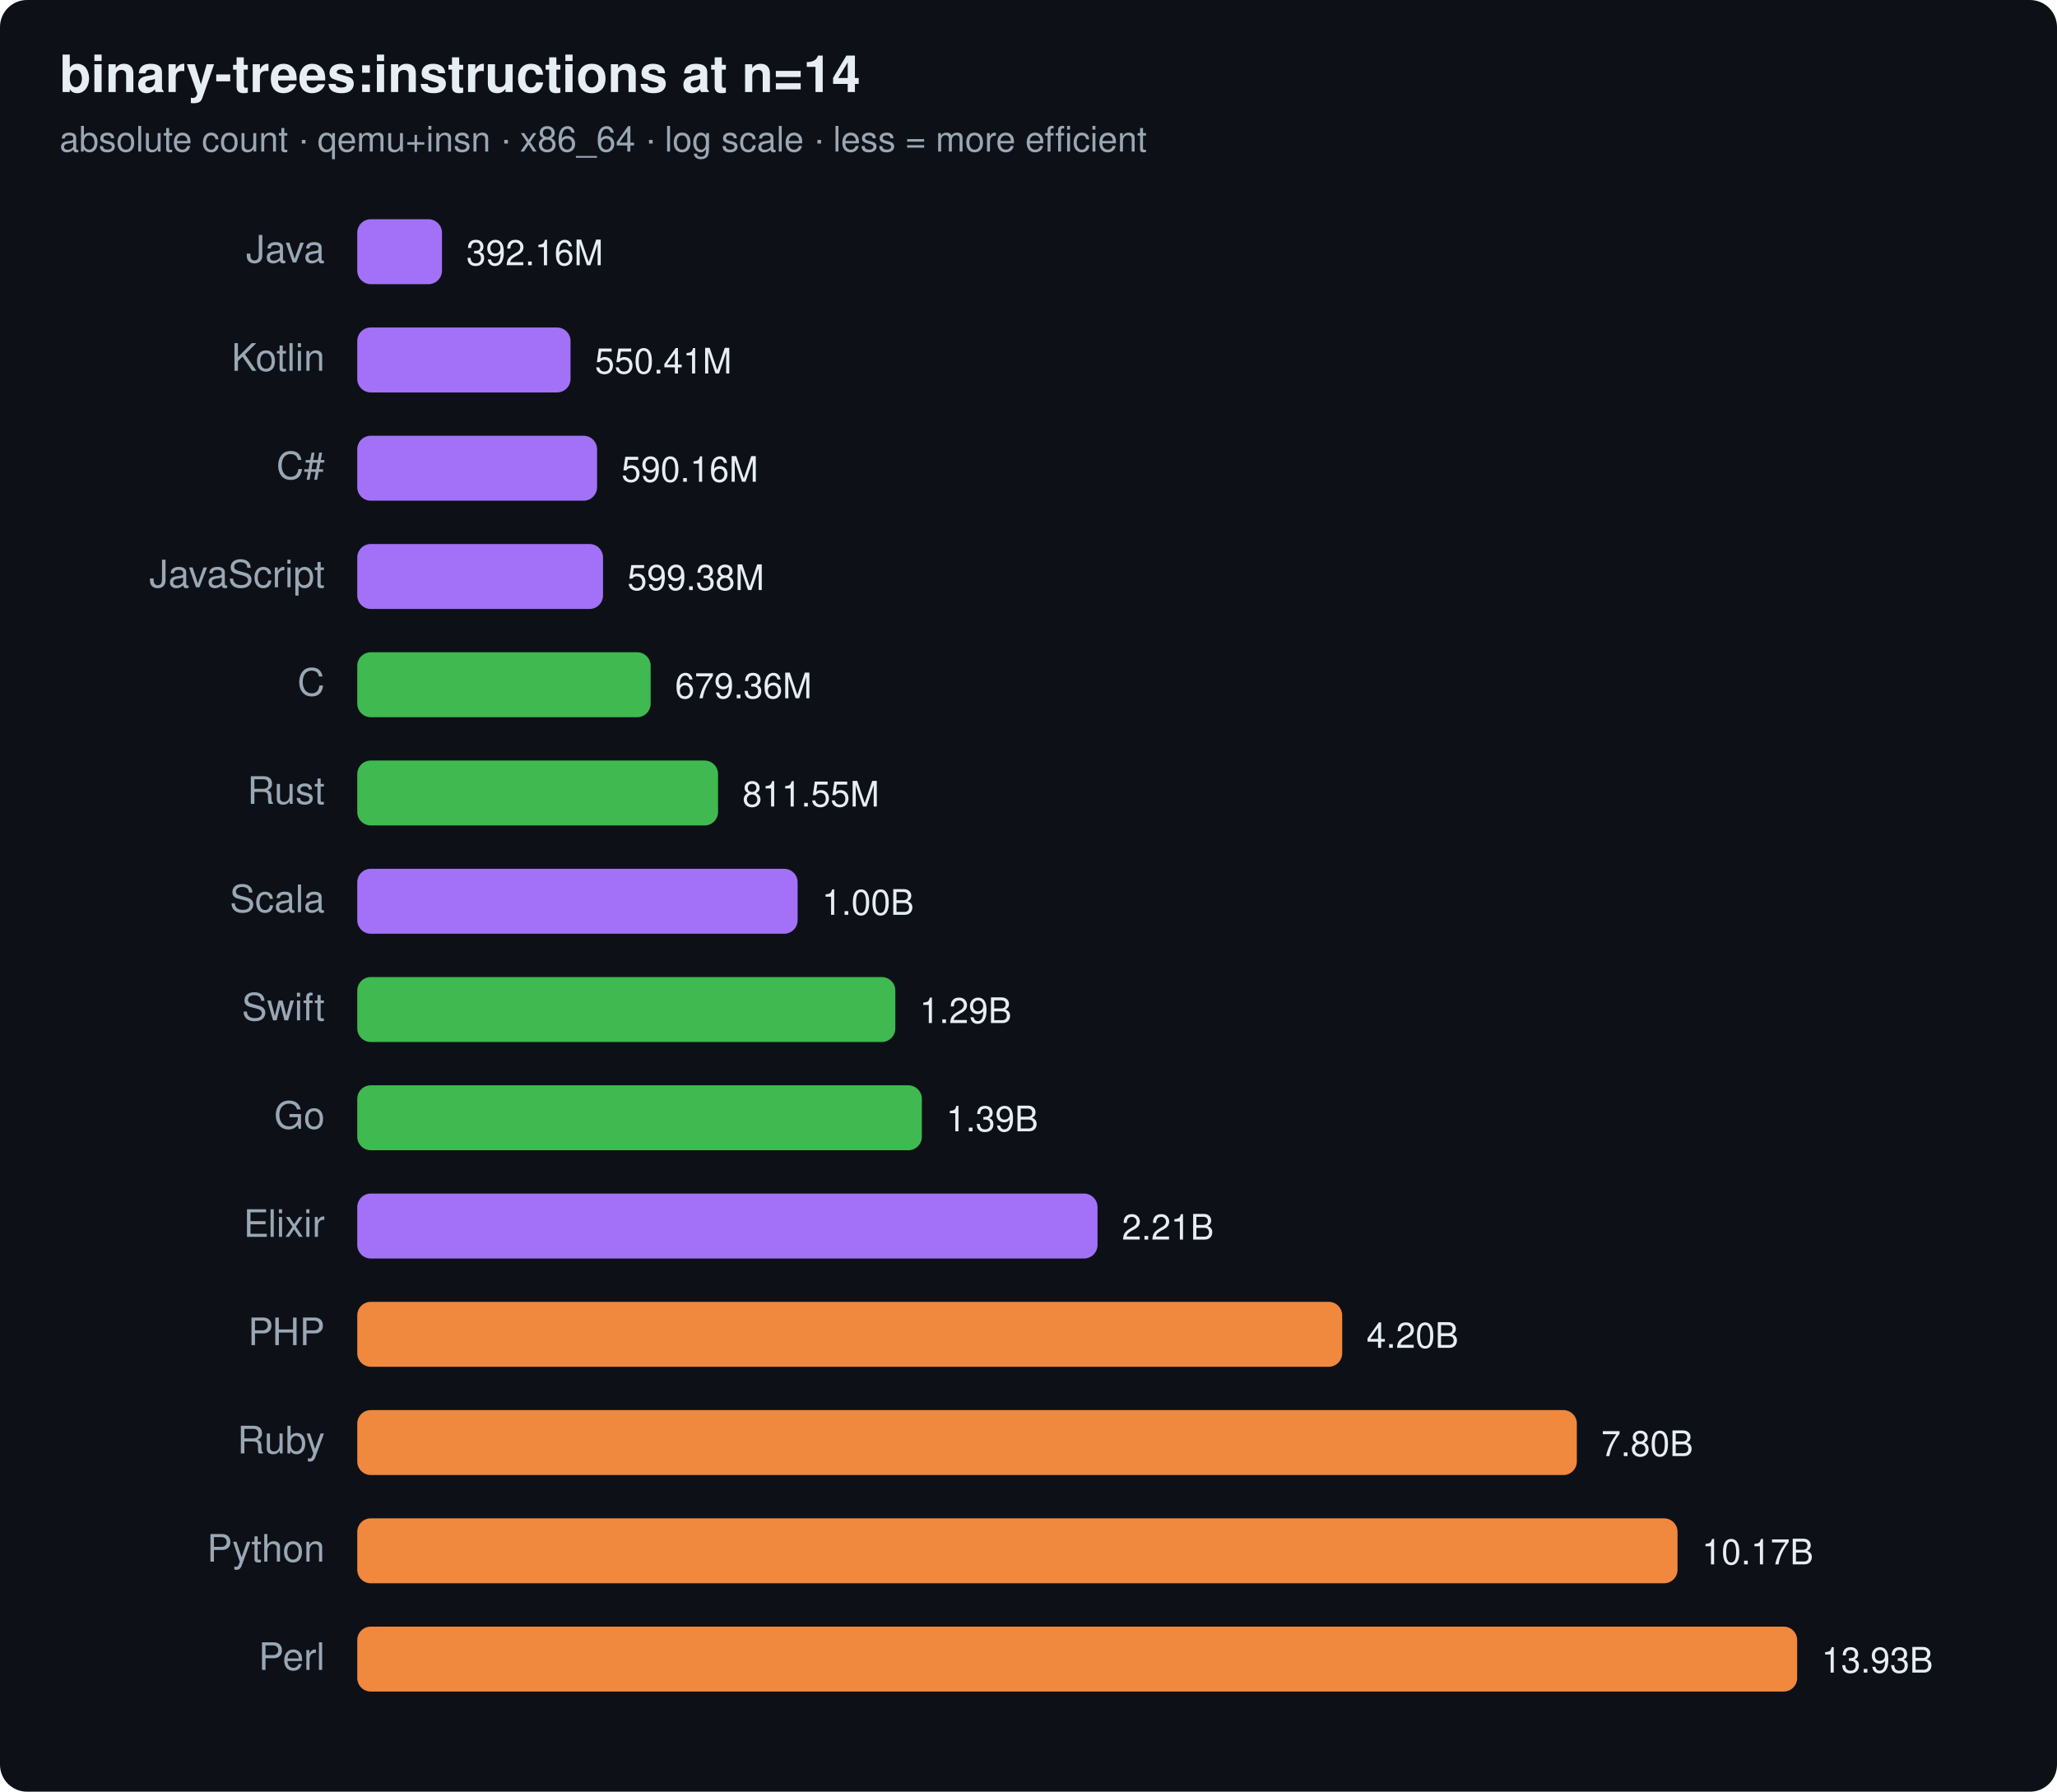
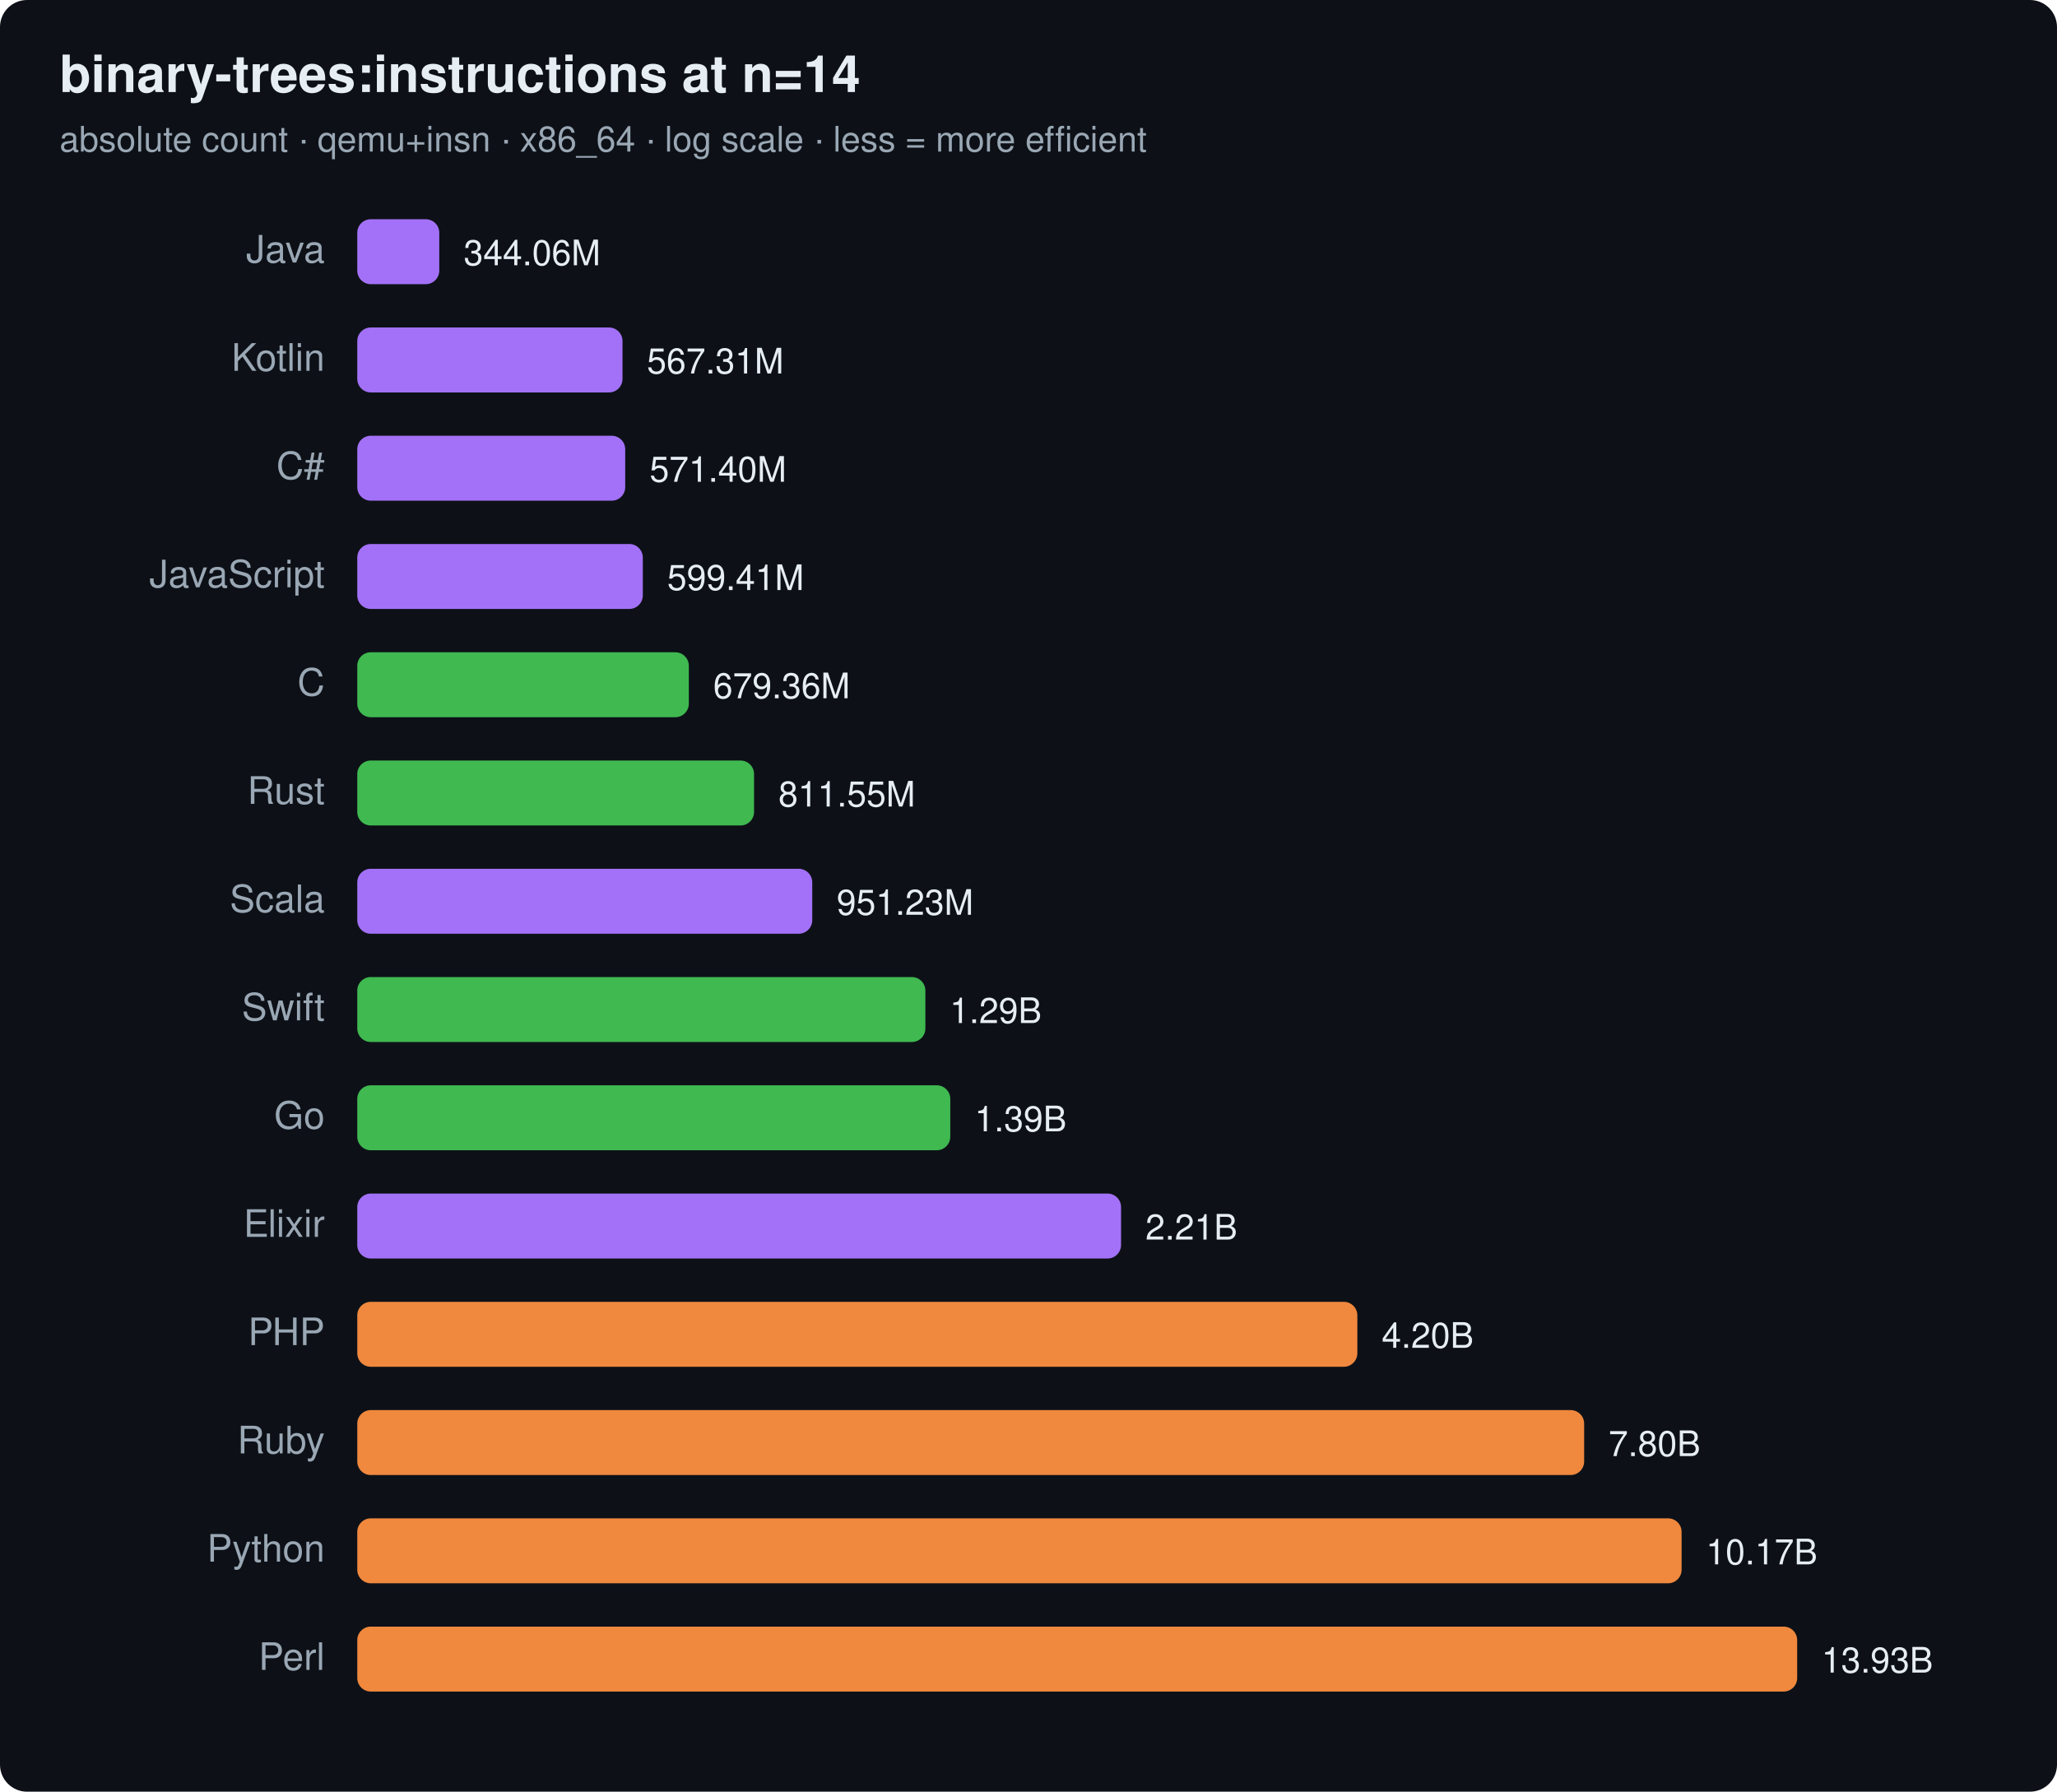
<svg xmlns="http://www.w3.org/2000/svg" width="760" height="662" viewBox="0 0 760 662" font-family="ui-sans-serif,system-ui,Segoe UI,Helvetica,Arial">
  <rect width="760" height="662" rx="10" fill="#0d1117" />
  <text x="22" y="34" font-size="19" font-weight="700" fill="#e6edf3">binary-trees:instructions at n=14</text>
  <text x="22" y="56" font-size="13" fill="#9aa7b4">absolute count · qemu+insn · x86_64 · log scale · less = more efficient</text>
  <text x="120" y="97" text-anchor="end" font-size="14" fill="#9aa7b4">Java</text>
-   <rect x="132" y="81" width="31.3" height="24" rx="5" fill="#a371f7" />
-   <text x="172.3" y="98" font-size="13" fill="#e6edf3">392.16M</text>
+   <rect x="132" y="81" width="30.3" height="24" rx="5" fill="#a371f7" />
+   <text x="171.3" y="98" font-size="13" fill="#e6edf3">344.06M</text>
  <text x="120" y="137" text-anchor="end" font-size="14" fill="#9aa7b4">Kotlin</text>
-   <rect x="132" y="121" width="78.8" height="24" rx="5" fill="#a371f7" />
-   <text x="219.8" y="138" font-size="13" fill="#e6edf3">550.41M</text>
+   <rect x="132" y="121" width="98.0" height="24" rx="5" fill="#a371f7" />
+   <text x="239.0" y="138" font-size="13" fill="#e6edf3">567.31M</text>
  <text x="120" y="177" text-anchor="end" font-size="14" fill="#9aa7b4">C#</text>
-   <rect x="132" y="161" width="88.6" height="24" rx="5" fill="#a371f7" />
-   <text x="229.6" y="178" font-size="13" fill="#e6edf3">590.16M</text>
+   <rect x="132" y="161" width="99.0" height="24" rx="5" fill="#a371f7" />
+   <text x="240.0" y="178" font-size="13" fill="#e6edf3">571.40M</text>
  <text x="120" y="217" text-anchor="end" font-size="14" fill="#9aa7b4">JavaScript</text>
-   <rect x="132" y="201" width="90.8" height="24" rx="5" fill="#a371f7" />
-   <text x="231.8" y="218" font-size="13" fill="#e6edf3">599.38M</text>
+   <rect x="132" y="201" width="105.5" height="24" rx="5" fill="#a371f7" />
+   <text x="246.5" y="218" font-size="13" fill="#e6edf3">599.41M</text>
  <text x="120" y="257" text-anchor="end" font-size="14" fill="#9aa7b4">C</text>
-   <rect x="132" y="241" width="108.4" height="24" rx="5" fill="#3fb950" />
-   <text x="249.4" y="258" font-size="13" fill="#e6edf3">679.36M</text>
+   <rect x="132" y="241" width="122.5" height="24" rx="5" fill="#3fb950" />
+   <text x="263.5" y="258" font-size="13" fill="#e6edf3">679.36M</text>
  <text x="120" y="297" text-anchor="end" font-size="14" fill="#9aa7b4">Rust</text>
-   <rect x="132" y="281" width="133.3" height="24" rx="5" fill="#3fb950" />
-   <text x="274.3" y="298" font-size="13" fill="#e6edf3">811.55M</text>
+   <rect x="132" y="281" width="146.6" height="24" rx="5" fill="#3fb950" />
+   <text x="287.6" y="298" font-size="13" fill="#e6edf3">811.55M</text>
  <text x="120" y="337" text-anchor="end" font-size="14" fill="#9aa7b4">Scala</text>
-   <rect x="132" y="321" width="162.7" height="24" rx="5" fill="#a371f7" />
-   <text x="303.7" y="338" font-size="13" fill="#e6edf3">1.00B</text>
+   <rect x="132" y="321" width="168.1" height="24" rx="5" fill="#a371f7" />
+   <text x="309.1" y="338" font-size="13" fill="#e6edf3">951.23M</text>
  <text x="120" y="377" text-anchor="end" font-size="14" fill="#9aa7b4">Swift</text>
-   <rect x="132" y="361" width="198.8" height="24" rx="5" fill="#3fb950" />
-   <text x="339.8" y="378" font-size="13" fill="#e6edf3">1.29B</text>
+   <rect x="132" y="361" width="209.9" height="24" rx="5" fill="#3fb950" />
+   <text x="350.9" y="378" font-size="13" fill="#e6edf3">1.29B</text>
  <text x="120" y="417" text-anchor="end" font-size="14" fill="#9aa7b4">Go</text>
-   <rect x="132" y="401" width="208.6" height="24" rx="5" fill="#3fb950" />
-   <text x="349.6" y="418" font-size="13" fill="#e6edf3">1.39B</text>
+   <rect x="132" y="401" width="219.1" height="24" rx="5" fill="#3fb950" />
+   <text x="360.1" y="418" font-size="13" fill="#e6edf3">1.39B</text>
  <text x="120" y="457" text-anchor="end" font-size="14" fill="#9aa7b4">Elixir</text>
-   <rect x="132" y="441" width="273.5" height="24" rx="5" fill="#a371f7" />
-   <text x="414.5" y="458" font-size="13" fill="#e6edf3">2.21B</text>
+   <rect x="132" y="441" width="282.2" height="24" rx="5" fill="#a371f7" />
+   <text x="423.2" y="458" font-size="13" fill="#e6edf3">2.21B</text>
  <text x="120" y="497" text-anchor="end" font-size="14" fill="#9aa7b4">PHP</text>
-   <rect x="132" y="481" width="363.9" height="24" rx="5" fill="#f0883e" />
-   <text x="504.9" y="498" font-size="13" fill="#e6edf3">4.20B</text>
+   <rect x="132" y="481" width="369.5" height="24" rx="5" fill="#f0883e" />
+   <text x="510.5" y="498" font-size="13" fill="#e6edf3">4.20B</text>
  <text x="120" y="537" text-anchor="end" font-size="14" fill="#9aa7b4">Ruby</text>
-   <rect x="132" y="521" width="450.6" height="24" rx="5" fill="#f0883e" />
-   <text x="591.6" y="538" font-size="13" fill="#e6edf3">7.80B</text>
+   <rect x="132" y="521" width="453.3" height="24" rx="5" fill="#f0883e" />
+   <text x="594.3" y="538" font-size="13" fill="#e6edf3">7.80B</text>
  <text x="120" y="577" text-anchor="end" font-size="14" fill="#9aa7b4">Python</text>
-   <rect x="132" y="561" width="487.8" height="24" rx="5" fill="#f0883e" />
-   <text x="628.8" y="578" font-size="13" fill="#e6edf3">10.17B</text>
+   <rect x="132" y="561" width="489.3" height="24" rx="5" fill="#f0883e" />
+   <text x="630.3" y="578" font-size="13" fill="#e6edf3">10.17B</text>
  <text x="120" y="617" text-anchor="end" font-size="14" fill="#9aa7b4">Perl</text>
  <rect x="132" y="601" width="532.0" height="24" rx="5" fill="#f0883e" />
  <text x="673.0" y="618" font-size="13" fill="#e6edf3">13.93B</text>
</svg>
